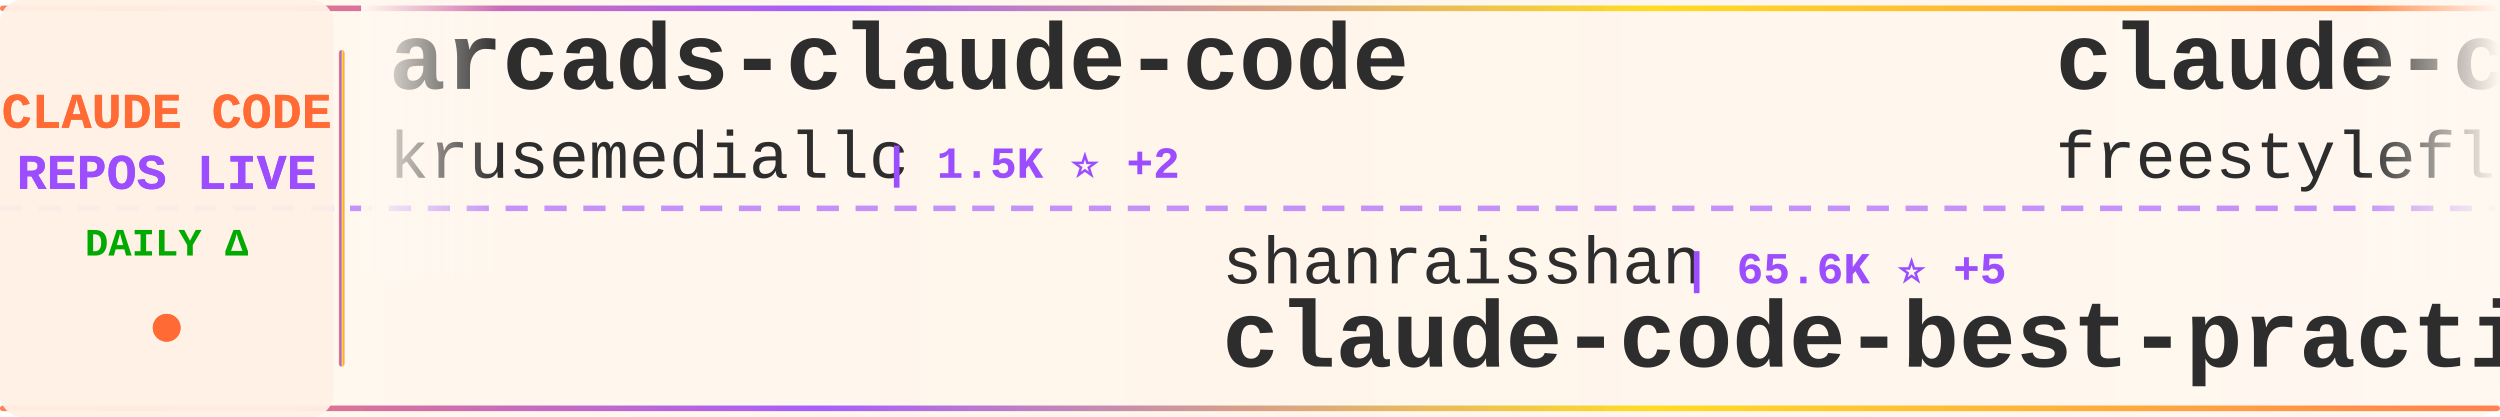
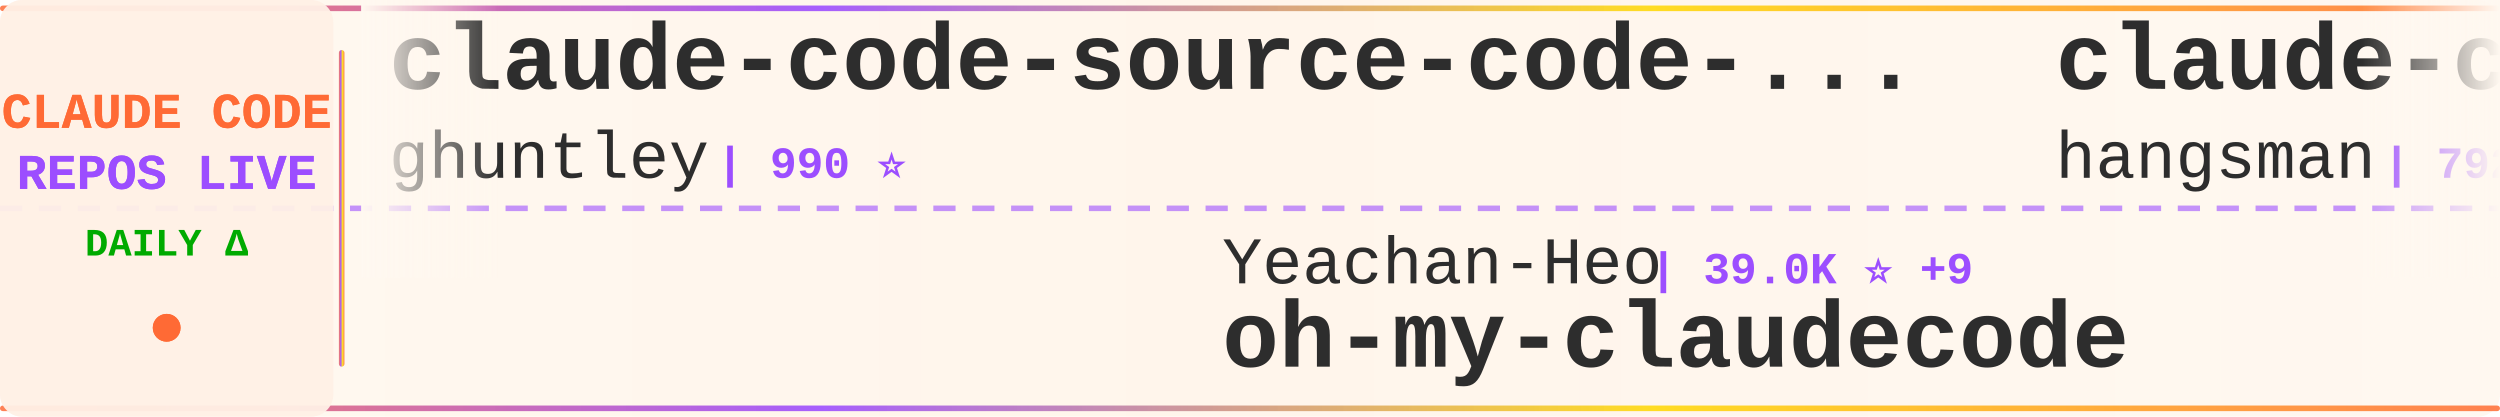
<svg xmlns="http://www.w3.org/2000/svg" width="900" height="150">
  <defs>
    <linearGradient id="tickerBg" x1="0%" y1="0%" x2="100%" y2="0%">
      <stop offset="0%" style="stop-color:#fff8f0;stop-opacity:0.98" />
      <stop offset="50%" style="stop-color:#fff5eb;stop-opacity:1" />
      <stop offset="100%" style="stop-color:#fff8f0;stop-opacity:0.98" />
    </linearGradient>
    <linearGradient id="borderGrad" x1="0%" y1="0%" x2="100%" y2="0%">
      <stop offset="0%" style="stop-color:#FF6B35;stop-opacity:0.85">
        <animate attributeName="stop-opacity" values="0.85;1;0.85" dur="2s" repeatCount="indefinite" />
      </stop>
      <stop offset="33%" style="stop-color:#9C4EFF;stop-opacity:0.9">
        <animate attributeName="stop-opacity" values="0.9;1;0.9" dur="2.2s" repeatCount="indefinite" />
      </stop>
      <stop offset="66%" style="stop-color:#FFD700;stop-opacity:0.85">
        <animate attributeName="stop-opacity" values="0.85;1;0.85" dur="1.8s" repeatCount="indefinite" />
      </stop>
      <stop offset="100%" style="stop-color:#FF6B35;stop-opacity:0.85">
        <animate attributeName="stop-opacity" values="0.85;1;0.85" dur="2s" repeatCount="indefinite" />
      </stop>
    </linearGradient>
    <filter id="textGlow">
      <feGaussianBlur stdDeviation="0.15" result="coloredBlur" />
      <feMerge>
        <feMergeNode in="coloredBlur" />
        <feMergeNode in="SourceGraphic" />
      </feMerge>
    </filter>
    <filter id="metricGlow">
      <feGaussianBlur stdDeviation="0.2" result="coloredBlur" />
      <feMerge>
        <feMergeNode in="coloredBlur" />
        <feMergeNode in="SourceGraphic" />
      </feMerge>
    </filter>
    <linearGradient id="leftFade" x1="0%" y1="0%" x2="100%" y2="0%">
      <stop offset="0%" style="stop-color:#fff8f0;stop-opacity:1" />
      <stop offset="100%" style="stop-color:#fff8f0;stop-opacity:0" />
    </linearGradient>
    <linearGradient id="rightFade" x1="0%" y1="0%" x2="100%" y2="0%">
      <stop offset="0%" style="stop-color:#fff8f0;stop-opacity:0" />
      <stop offset="100%" style="stop-color:#fff8f0;stop-opacity:1" />
    </linearGradient>
  </defs>
  <rect width="900" height="150" fill="url(#tickerBg)" rx="8" />
  <rect x="0" y="2" width="900" height="2" fill="url(#borderGrad)" rx="1" />
  <rect x="0" y="146" width="900" height="2" fill="url(#borderGrad)" rx="1" />
  <line x1="0" y1="75" x2="900" y2="75" stroke="#9C4EFF" stroke-width="2" stroke-dasharray="8 6" opacity="0.6" />
  <rect x="0" y="0" width="120" height="150" fill="#fff0e6" opacity="0.95" rx="8" />
  <text x="60" y="46" font-family="'Courier New', monospace" font-size="18" font-weight="bold" fill="#FF6B35" text-anchor="middle" filter="url(#textGlow)">
    CLAUDE CODE
  </text>
  <text x="60" y="68" font-family="'Courier New', monospace" font-size="18" font-weight="bold" fill="#9C4EFF" text-anchor="middle" filter="url(#textGlow)">
    REPOS LIVE
  </text>
  <text x="60" y="92" font-family="'Courier New', monospace" font-size="14" font-weight="bold" fill="#00aa00" text-anchor="middle">
    DAILY Δ
  </text>
  <circle cx="60" cy="118" r="5" fill="#FF6B35" filter="url(#metricGlow)">
    <animate attributeName="r" values="4;6;4" dur="1.5s" repeatCount="indefinite" />
    <animate attributeName="opacity" values="0.6;1;0.6" dur="1.5s" repeatCount="indefinite" />
  </circle>
  <rect x="122" y="18" width="2" height="114" fill="url(#borderGrad)" rx="1" />
  <clipPath id="tickerClip">
    <rect x="130" y="0" width="770" height="150" />
  </clipPath>
  <g clip-path="url(#tickerClip)">
    <g id="tickerItems">
      <animateTransform attributeName="transform" attributeType="XML" type="translate" from="0 0" to="-3000 0" dur="54s" repeatCount="indefinite" />
      <g transform="translate(0, 0)">
-         <text x="140" y="32" font-family="'Courier New', monospace" font-size="34" font-weight="bold" fill="#2d2d2d">arcads-claude-code</text>
-         <text x="140" y="64" font-family="'Courier New', monospace" font-size="24" font-weight="normal" fill="#2d2d2d" opacity="1.0">krusemediallc</text>
-         <text x="318" y="64" font-family="'Courier New', monospace" font-size="16" font-weight="bold" fill="#9C4EFF"> | 1.5K ⭐ +2</text>
+         <text x="140" y="32" font-family="'Courier New', monospace" font-size="34" font-weight="bold" fill="#2d2d2d">claude-code-source-code-...</text>
+         <text x="140" y="64" font-family="'Courier New', monospace" font-size="24" font-weight="normal" fill="#2d2d2d" opacity="1.0">ghuntley</text>
+         <text x="258" y="64" font-family="'Courier New', monospace" font-size="16" font-weight="bold" fill="#9C4EFF"> | 990 ⭐</text>
      </g>
      <g transform="translate(300, 0)">
-         <text x="140" y="102" font-family="'Courier New', monospace" font-size="24" font-weight="normal" fill="#2d2d2d" opacity="1.0">shanraisshan</text>
-         <text x="306" y="102" font-family="'Courier New', monospace" font-size="16" font-weight="bold" fill="#9C4EFF"> | 65.6K ⭐ +5</text>
-         <text x="140" y="132" font-family="'Courier New', monospace" font-size="34" font-weight="bold" fill="#2d2d2d">claude-code-best-practic...</text>
+         <text x="140" y="102" font-family="'Courier New', monospace" font-size="24" font-weight="normal" fill="#2d2d2d" opacity="1.0">Yeachan-Heo</text>
+         <text x="294" y="102" font-family="'Courier New', monospace" font-size="16" font-weight="bold" fill="#9C4EFF"> | 39.0K ⭐ +9</text>
+         <text x="140" y="132" font-family="'Courier New', monospace" font-size="34" font-weight="bold" fill="#2d2d2d">oh-my-claudecode</text>
      </g>
      <g transform="translate(600, 0)">
-         <text x="140" y="32" font-family="'Courier New', monospace" font-size="34" font-weight="bold" fill="#2d2d2d">claude-code</text>
-         <text x="140" y="64" font-family="'Courier New', monospace" font-size="24" font-weight="normal" fill="#2d2d2d" opacity="1.0">freestylefly</text>
-         <text x="306" y="64" font-family="'Courier New', monospace" font-size="16" font-weight="bold" fill="#9C4EFF"> | 130 ⭐</text>
+         <text x="140" y="32" font-family="'Courier New', monospace" font-size="34" font-weight="bold" fill="#2d2d2d">claude-code-source</text>
+         <text x="140" y="64" font-family="'Courier New', monospace" font-size="24" font-weight="normal" fill="#2d2d2d" opacity="1.0">hangsman</text>
+         <text x="258" y="64" font-family="'Courier New', monospace" font-size="16" font-weight="bold" fill="#9C4EFF"> | 792 ⭐</text>
      </g>
      <g transform="translate(900, 0)">
-         <text x="140" y="102" font-family="'Courier New', monospace" font-size="24" font-weight="normal" fill="#2d2d2d" opacity="1.0">codeaashu</text>
-         <text x="270" y="102" font-family="'Courier New', monospace" font-size="16" font-weight="bold" fill="#9C4EFF"> | 3.3K ⭐</text>
+         <text x="140" y="102" font-family="'Courier New', monospace" font-size="24" font-weight="normal" fill="#2d2d2d" opacity="1.0">Tinkeringg-Lab</text>
+         <text x="330" y="102" font-family="'Courier New', monospace" font-size="16" font-weight="bold" fill="#9C4EFF"> | 212 ⭐</text>
        <text x="140" y="132" font-family="'Courier New', monospace" font-size="34" font-weight="bold" fill="#2d2d2d">claude-code</text>
      </g>
      <g transform="translate(1200, 0)">
        <text x="140" y="32" font-family="'Courier New', monospace" font-size="34" font-weight="bold" fill="#2d2d2d">claude-code</text>
-         <text x="140" y="64" font-family="'Courier New', monospace" font-size="24" font-weight="normal" fill="#2d2d2d" opacity="1.0">anthropics</text>
-         <text x="282" y="64" font-family="'Courier New', monospace" font-size="16" font-weight="bold" fill="#9C4EFF"> | 143.8K ⭐ +26</text>
+         <text x="140" y="64" font-family="'Courier New', monospace" font-size="24" font-weight="normal" fill="#2d2d2d" opacity="1.0">ochamber</text>
+         <text x="258" y="64" font-family="'Courier New', monospace" font-size="16" font-weight="bold" fill="#9C4EFF"> | 1 ⭐</text>
      </g>
      <g transform="translate(1500, 0)">
-         <text x="140" y="102" font-family="'Courier New', monospace" font-size="24" font-weight="normal" fill="#2d2d2d" opacity="1.0">tanbiralam</text>
-         <text x="282" y="102" font-family="'Courier New', monospace" font-size="16" font-weight="bold" fill="#9C4EFF"> | 2.2K ⭐ +1</text>
+         <text x="140" y="102" font-family="'Courier New', monospace" font-size="24" font-weight="normal" fill="#2d2d2d" opacity="1.0">Windy3f3f3f3f</text>
+         <text x="318" y="102" font-family="'Courier New', monospace" font-size="16" font-weight="bold" fill="#9C4EFF"> | 3.6K ⭐ +2</text>
+         <text x="140" y="132" font-family="'Courier New', monospace" font-size="34" font-weight="bold" fill="#2d2d2d">how-claude-code-works</text>
+       </g>
+       <g transform="translate(1800, 0)">
+         <text x="140" y="32" font-family="'Courier New', monospace" font-size="34" font-weight="bold" fill="#2d2d2d">claude-code-cheat-sheet</text>
+         <text x="140" y="64" font-family="'Courier New', monospace" font-size="24" font-weight="normal" fill="#2d2d2d" opacity="1.0">Njengah</text>
+         <text x="246" y="64" font-family="'Courier New', monospace" font-size="16" font-weight="bold" fill="#9C4EFF"> | 1.9K ⭐ +1.9K</text>
+       </g>
+       <g transform="translate(2100, 0)">
+         <text x="140" y="102" font-family="'Courier New', monospace" font-size="24" font-weight="normal" fill="#2d2d2d" opacity="1.0">repowise-dev</text>
+         <text x="306" y="102" font-family="'Courier New', monospace" font-size="16" font-weight="bold" fill="#9C4EFF"> | 1.2K ⭐ +1</text>
+         <text x="140" y="132" font-family="'Courier New', monospace" font-size="34" font-weight="bold" fill="#2d2d2d">claude-code-prompts</text>
+       </g>
+       <g transform="translate(2400, 0)">
+         <text x="140" y="32" font-family="'Courier New', monospace" font-size="34" font-weight="bold" fill="#2d2d2d">claude-code</text>
+         <text x="140" y="64" font-family="'Courier New', monospace" font-size="24" font-weight="normal" fill="#2d2d2d" opacity="1.0">claude-code-best</text>
+         <text x="354" y="64" font-family="'Courier New', monospace" font-size="16" font-weight="bold" fill="#9C4EFF"> | 22.4K ⭐ +8</text>
+       </g>
+       <g transform="translate(2700, 0)">
+         <text x="140" y="102" font-family="'Courier New', monospace" font-size="24" font-weight="normal" fill="#2d2d2d" opacity="1.0">mehmoodosman</text>
+         <text x="306" y="102" font-family="'Courier New', monospace" font-size="16" font-weight="bold" fill="#9C4EFF"> | 173 ⭐</text>
        <text x="140" y="132" font-family="'Courier New', monospace" font-size="34" font-weight="bold" fill="#2d2d2d">claude-code</text>
      </g>
-       <g transform="translate(1800, 0)">
-         <text x="140" y="32" font-family="'Courier New', monospace" font-size="34" font-weight="bold" fill="#2d2d2d">Claude-Code</text>
-         <text x="140" y="64" font-family="'Courier New', monospace" font-size="24" font-weight="normal" fill="#2d2d2d" opacity="1.0">KPR111</text>
-         <text x="234" y="64" font-family="'Courier New', monospace" font-size="16" font-weight="bold" fill="#9C4EFF"> | 18 ⭐</text>
-       </g>
-       <g transform="translate(2100, 0)">
-         <text x="140" y="102" font-family="'Courier New', monospace" font-size="24" font-weight="normal" fill="#2d2d2d" opacity="1.0">Yuyz0112</text>
-         <text x="258" y="102" font-family="'Courier New', monospace" font-size="16" font-weight="bold" fill="#9C4EFF"> | 2.4K ⭐</text>
-         <text x="140" y="132" font-family="'Courier New', monospace" font-size="34" font-weight="bold" fill="#2d2d2d">claude-code-reverse</text>
-       </g>
-       <g transform="translate(2400, 0)">
-         <text x="140" y="32" font-family="'Courier New', monospace" font-size="34" font-weight="bold" fill="#2d2d2d">awesome-claude-code-suba...</text>
-         <text x="140" y="64" font-family="'Courier New', monospace" font-size="24" font-weight="normal" fill="#2d2d2d" opacity="1.0">VoltAgent</text>
-         <text x="270" y="64" font-family="'Courier New', monospace" font-size="16" font-weight="bold" fill="#9C4EFF"> | 24.8K ⭐ +6</text>
-       </g>
-       <g transform="translate(2700, 0)">
-         <text x="140" y="102" font-family="'Courier New', monospace" font-size="24" font-weight="normal" fill="#2d2d2d" opacity="1.0">centminmod</text>
-         <text x="282" y="102" font-family="'Courier New', monospace" font-size="16" font-weight="bold" fill="#9C4EFF"> | 2.6K ⭐</text>
-         <text x="140" y="132" font-family="'Courier New', monospace" font-size="34" font-weight="bold" fill="#2d2d2d">my-claude-code-setup</text>
-       </g>
      <g transform="translate(3000, 0)">
-         <text x="140" y="32" font-family="'Courier New', monospace" font-size="34" font-weight="bold" fill="#2d2d2d">arcads-claude-code</text>
-         <text x="140" y="64" font-family="'Courier New', monospace" font-size="24" font-weight="normal" fill="#2d2d2d" opacity="1.0">krusemediallc</text>
-         <text x="318" y="64" font-family="'Courier New', monospace" font-size="16" font-weight="bold" fill="#9C4EFF"> | 1.5K ⭐ +2</text>
+         <text x="140" y="32" font-family="'Courier New', monospace" font-size="34" font-weight="bold" fill="#2d2d2d">claude-code-source-code-...</text>
+         <text x="140" y="64" font-family="'Courier New', monospace" font-size="24" font-weight="normal" fill="#2d2d2d" opacity="1.0">ghuntley</text>
+         <text x="258" y="64" font-family="'Courier New', monospace" font-size="16" font-weight="bold" fill="#9C4EFF"> | 990 ⭐</text>
      </g>
      <g transform="translate(3300, 0)">
-         <text x="140" y="102" font-family="'Courier New', monospace" font-size="24" font-weight="normal" fill="#2d2d2d" opacity="1.0">shanraisshan</text>
-         <text x="306" y="102" font-family="'Courier New', monospace" font-size="16" font-weight="bold" fill="#9C4EFF"> | 65.6K ⭐ +5</text>
-         <text x="140" y="132" font-family="'Courier New', monospace" font-size="34" font-weight="bold" fill="#2d2d2d">claude-code-best-practic...</text>
+         <text x="140" y="102" font-family="'Courier New', monospace" font-size="24" font-weight="normal" fill="#2d2d2d" opacity="1.0">Yeachan-Heo</text>
+         <text x="294" y="102" font-family="'Courier New', monospace" font-size="16" font-weight="bold" fill="#9C4EFF"> | 39.0K ⭐ +9</text>
+         <text x="140" y="132" font-family="'Courier New', monospace" font-size="34" font-weight="bold" fill="#2d2d2d">oh-my-claudecode</text>
      </g>
      <g transform="translate(3600, 0)">
-         <text x="140" y="32" font-family="'Courier New', monospace" font-size="34" font-weight="bold" fill="#2d2d2d">claude-code</text>
-         <text x="140" y="64" font-family="'Courier New', monospace" font-size="24" font-weight="normal" fill="#2d2d2d" opacity="1.0">freestylefly</text>
-         <text x="306" y="64" font-family="'Courier New', monospace" font-size="16" font-weight="bold" fill="#9C4EFF"> | 130 ⭐</text>
+         <text x="140" y="32" font-family="'Courier New', monospace" font-size="34" font-weight="bold" fill="#2d2d2d">claude-code-source</text>
+         <text x="140" y="64" font-family="'Courier New', monospace" font-size="24" font-weight="normal" fill="#2d2d2d" opacity="1.0">hangsman</text>
+         <text x="258" y="64" font-family="'Courier New', monospace" font-size="16" font-weight="bold" fill="#9C4EFF"> | 792 ⭐</text>
      </g>
      <g transform="translate(3900, 0)">
-         <text x="140" y="102" font-family="'Courier New', monospace" font-size="24" font-weight="normal" fill="#2d2d2d" opacity="1.0">codeaashu</text>
-         <text x="270" y="102" font-family="'Courier New', monospace" font-size="16" font-weight="bold" fill="#9C4EFF"> | 3.3K ⭐</text>
+         <text x="140" y="102" font-family="'Courier New', monospace" font-size="24" font-weight="normal" fill="#2d2d2d" opacity="1.0">Tinkeringg-Lab</text>
+         <text x="330" y="102" font-family="'Courier New', monospace" font-size="16" font-weight="bold" fill="#9C4EFF"> | 212 ⭐</text>
        <text x="140" y="132" font-family="'Courier New', monospace" font-size="34" font-weight="bold" fill="#2d2d2d">claude-code</text>
      </g>
    </g>
  </g>
  <rect x="130" y="0" width="50" height="100" fill="url(#leftFade)" />
  <rect x="850" y="0" width="50" height="100" fill="url(#rightFade)" />
</svg>
